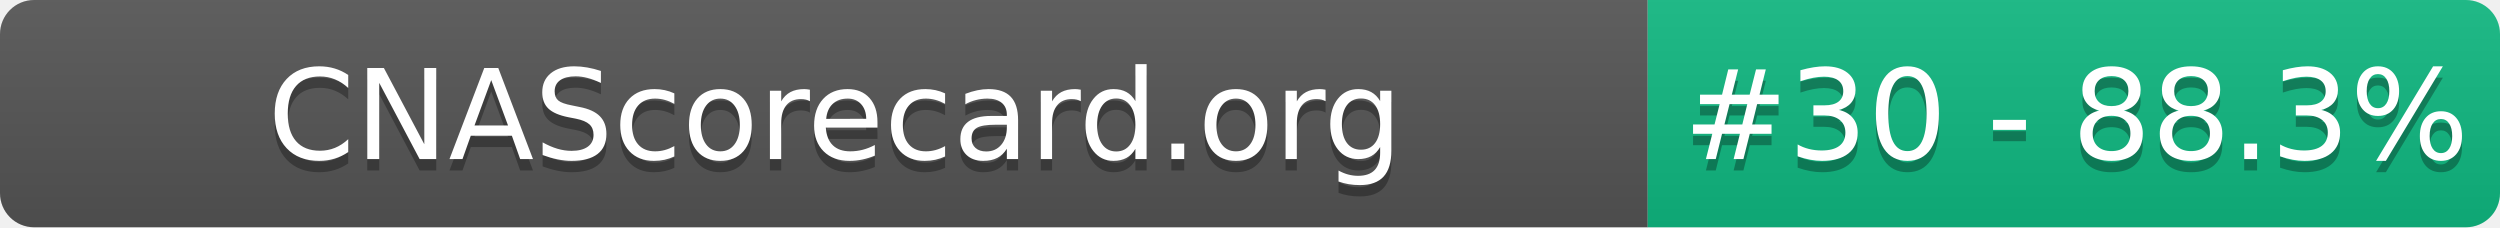
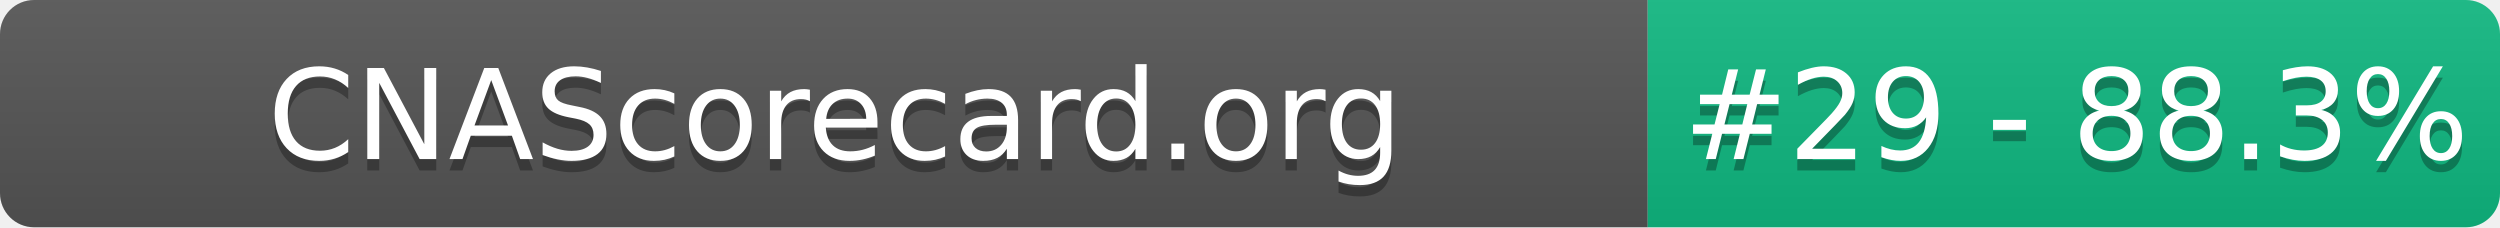
- <svg xmlns="http://www.w3.org/2000/svg" width="220" height="20" role="img" aria-label="CNAScorecard.org: #30 - 88.3%">
+ <svg xmlns="http://www.w3.org/2000/svg" width="220" height="20" role="img" aria-label="CNAScorecard.org: #29 - 88.3%">
  <linearGradient id="s" x2="0" y2="100%">
    <stop offset="0" stop-color="#bbb" stop-opacity=".1" />
    <stop offset="1" stop-opacity=".1" />
  </linearGradient>
  <clipPath id="r">
    <rect width="220" height="20" rx="3" fill="#fff" />
  </clipPath>
  <g clip-path="url(#r)">
    <rect width="145" height="20" fill="#555" />
    <rect x="145" width="75" height="20" fill="#10B981" />
    <rect width="220" height="20" fill="url(#s)" />
  </g>
  <g fill="#fff" text-anchor="middle" font-family="Verdana,Geneva,DejaVu Sans,sans-serif" text-rendering="geometricPrecision" font-size="110">
    <text aria-hidden="true" x="735" y="150" fill="#010101" fill-opacity=".3" transform="scale(.1)" textLength="1350">CNAScorecard.org</text>
    <text x="735" y="140" transform="scale(.1)" fill="#fff" textLength="1350">CNAScorecard.org</text>
-     <text aria-hidden="true" x="1827" y="150" fill="#010101" fill-opacity=".3" transform="scale(.1)" textLength="605">#30 - 88.3%</text>
-     <text x="1827" y="140" transform="scale(.1)" fill="#fff" textLength="605">#30 - 88.3%</text>
+     <text aria-hidden="true" x="1827" y="150" fill="#010101" fill-opacity=".3" transform="scale(.1)" textLength="605">#29 - 88.3%</text>
+     <text x="1827" y="140" transform="scale(.1)" fill="#fff" textLength="605">#29 - 88.3%</text>
  </g>
</svg>
